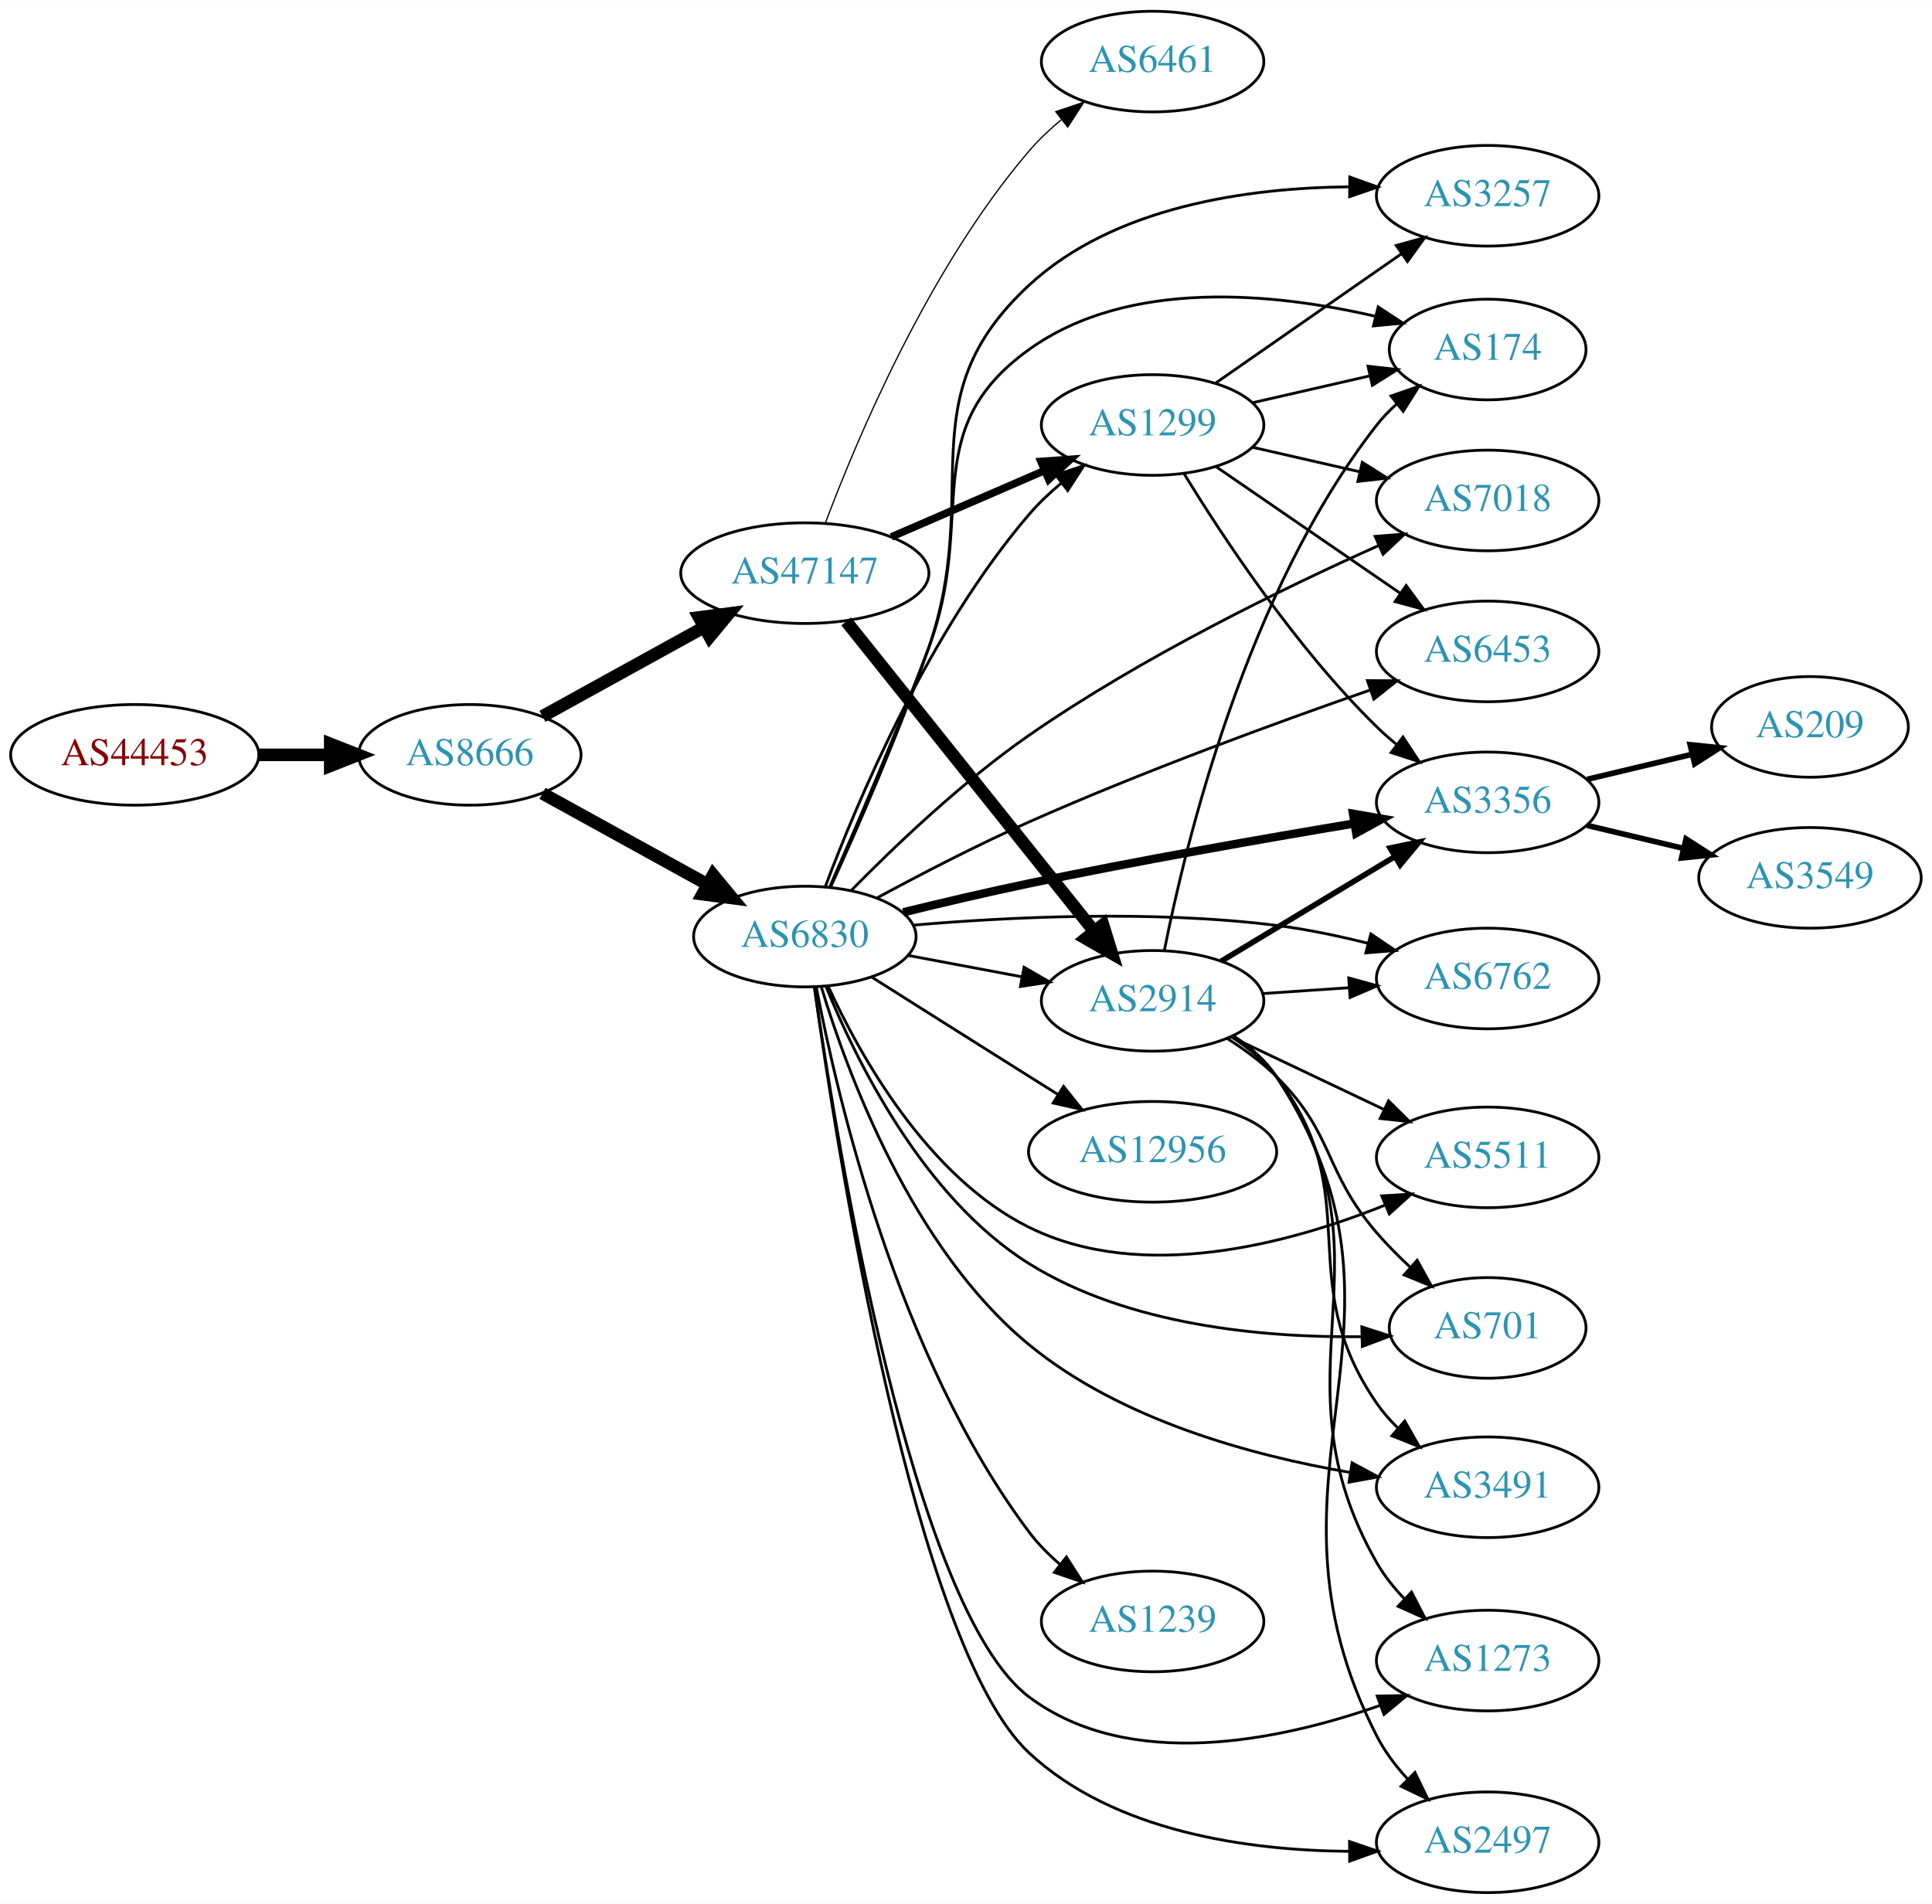
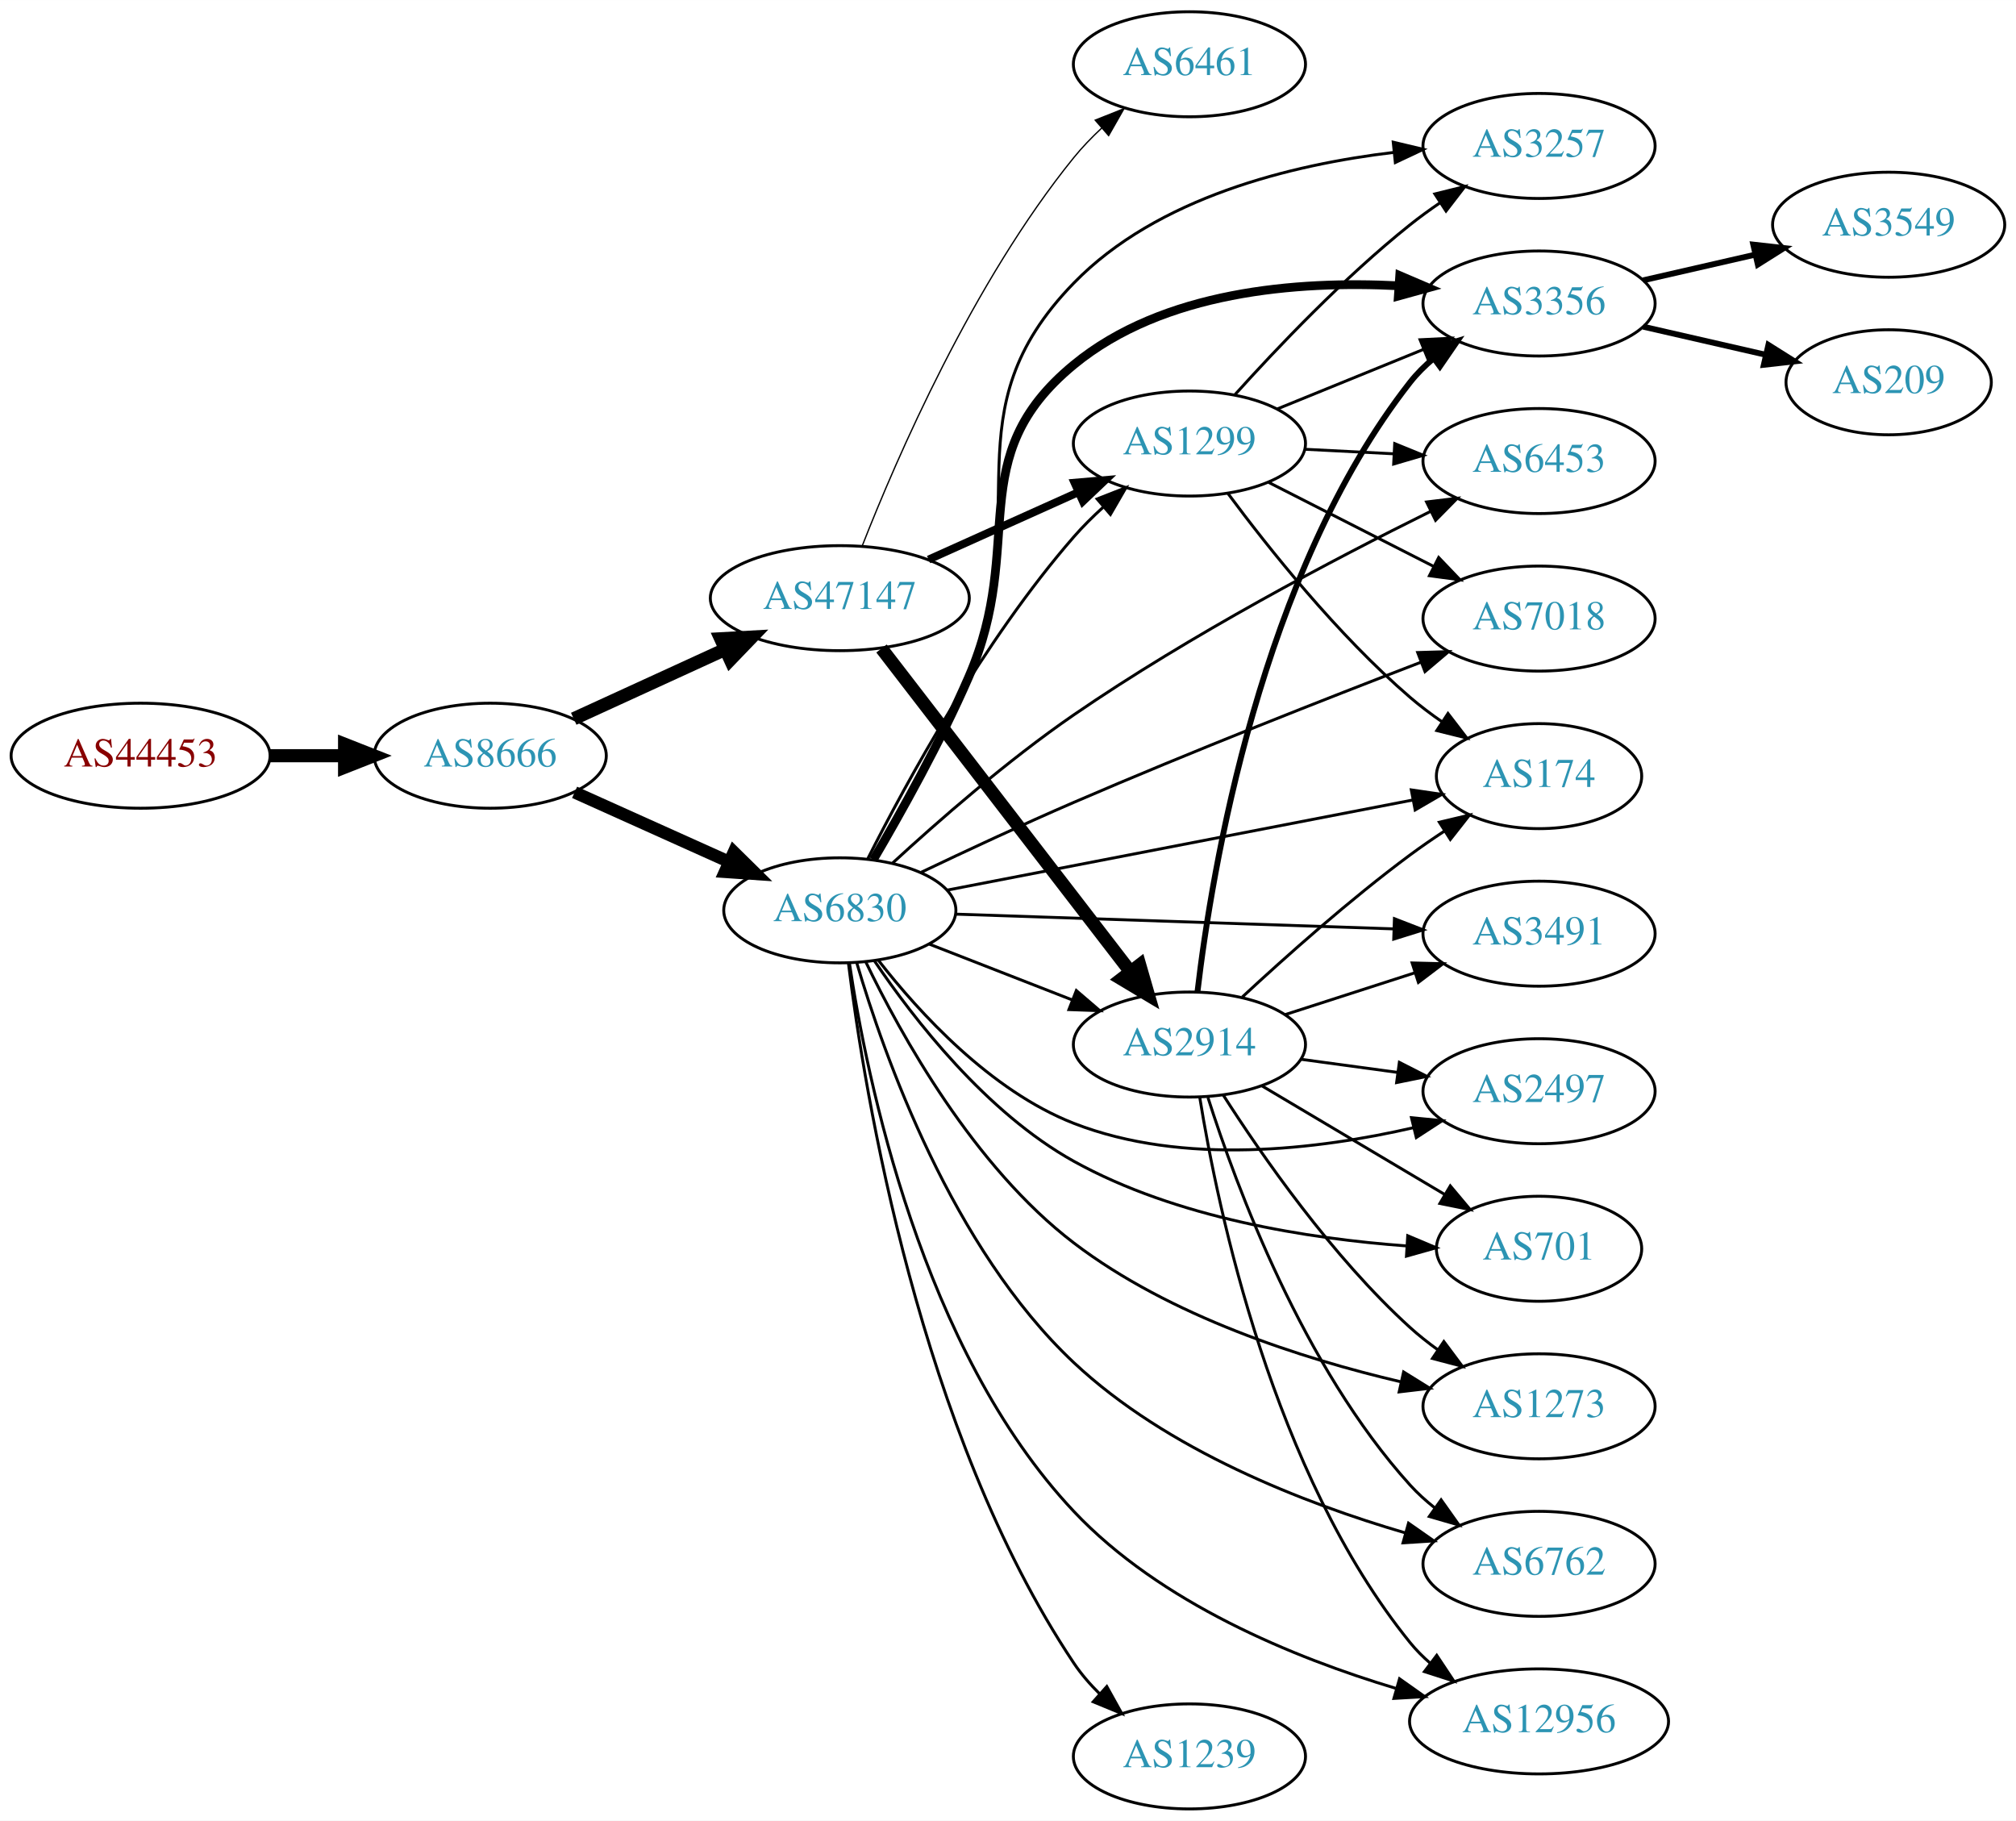
- <svg xmlns="http://www.w3.org/2000/svg" xmlns:xlink="http://www.w3.org/1999/xlink" width="691pt" height="681pt" viewBox="0.00 0.00 691.06 681.00">
-   <g id="graph0" class="graph" transform="scale(1 1) rotate(0) translate(4 677)">
-     <polygon fill="white" stroke="none" points="-4,4 -4,-677 687.055,-677 687.055,4 -4,4" />
+ <svg xmlns="http://www.w3.org/2000/svg" xmlns:xlink="http://www.w3.org/1999/xlink" width="691pt" height="624pt" viewBox="0.00 0.00 691.06 624.00">
+   <g id="graph0" class="graph" transform="scale(1 1) rotate(0) translate(4 620)">
+     <polygon fill="white" stroke="none" points="-4,4 -4,-620 687.055,-620 687.055,4 -4,4" />
    <g id="node1" class="node">
      <g id="a_node1">
        <a xlink:href="/asn/44453" xlink:title="AS44453 ~ interneX GmbH [AT]">
-           <ellipse fill="#ffffff" stroke="black" cx="44.196" cy="-407" rx="44.393" ry="18" />
-           <text text-anchor="middle" x="44.196" y="-403.3" font-family="Times,serif" font-size="14.00" fill="#880000">AS44453</text>
+           <ellipse fill="#ffffff" stroke="black" cx="44.196" cy="-361" rx="44.393" ry="18" />
+           <text text-anchor="middle" x="44.196" y="-357.3" font-family="Times,serif" font-size="14.00" fill="#880000">AS44453</text>
        </a>
      </g>
    </g>
    <g id="node2" class="node">
      <g id="a_node2">
        <a xlink:href="/asn/8666" xlink:title="AS8666 ~ FiberLink GmbH [AT]">
-           <ellipse fill="#ffffff" stroke="black" cx="164.039" cy="-407" rx="39.794" ry="18" />
-           <text text-anchor="middle" x="164.039" y="-403.3" font-family="Times,serif" font-size="14.00" fill="#2c94b3">AS8666</text>
+           <ellipse fill="#ffffff" stroke="black" cx="164.039" cy="-361" rx="39.794" ry="18" />
+           <text text-anchor="middle" x="164.039" y="-357.3" font-family="Times,serif" font-size="14.00" fill="#2c94b3">AS8666</text>
        </a>
      </g>
    </g>
    <g id="edge1" class="edge">
-       <path fill="none" stroke="black" stroke-width="4.5" d="M88.407,-407C96.72,-407 105.482,-407 113.965,-407" />
-       <polygon fill="black" stroke="black" stroke-width="4.5" points="114.123,-410.938 124.123,-407 114.123,-403.063 114.123,-410.938" />
+       <path fill="none" stroke="black" stroke-width="4.5" d="M88.407,-361C96.72,-361 105.482,-361 113.965,-361" />
+       <polygon fill="black" stroke="black" stroke-width="4.5" points="114.123,-364.938 124.123,-361 114.123,-357.063 114.123,-364.938" />
    </g>
    <g id="node3" class="node">
      <g id="a_node3">
-         <a xlink:href="/asn/47147" xlink:title="AS47147 ~ ANEXIA Internetdienstleistungs GmbH [AT]">
-           <ellipse fill="#ffffff" stroke="black" cx="283.881" cy="-472" rx="44.393" ry="18" />
-           <text text-anchor="middle" x="283.881" y="-468.3" font-family="Times,serif" font-size="14.00" fill="#2c94b3">AS47147</text>
+         <a xlink:href="/asn/6830" xlink:title="AS6830 ~ LGI-UPC [AT]">
+           <ellipse fill="#ffffff" stroke="black" cx="283.881" cy="-308" rx="39.794" ry="18" />
+           <text text-anchor="middle" x="283.881" y="-304.3" font-family="Times,serif" font-size="14.00" fill="#2c94b3">AS6830</text>
        </a>
      </g>
    </g>
    <g id="edge2" class="edge">
-       <path fill="none" stroke="black" stroke-width="4.5" d="M190.03,-420.785C206.868,-430.072 229.313,-442.453 247.917,-452.715" />
-       <polygon fill="black" stroke="black" stroke-width="4.5" points="246.043,-456.177 256.701,-457.559 249.846,-449.282 246.043,-456.177" />
+       <path fill="none" stroke="black" stroke-width="4.235" d="M192.966,-348.44C208.816,-341.311 228.849,-332.301 245.98,-324.596" />
+       <polygon fill="black" stroke="black" stroke-width="4.235" points="247.555,-327.952 255.155,-320.47 244.514,-321.192 247.555,-327.952" />
    </g>
    <g id="node4" class="node">
      <g id="a_node4">
-         <a xlink:href="/asn/6830" xlink:title="AS6830 ~ LGI-UPC [AT]">
-           <ellipse fill="#ffffff" stroke="black" cx="283.881" cy="-342" rx="39.794" ry="18" />
-           <text text-anchor="middle" x="283.881" y="-338.3" font-family="Times,serif" font-size="14.00" fill="#2c94b3">AS6830</text>
+         <a xlink:href="/asn/47147" xlink:title="AS47147 ~ ANEXIA Internetdienstleistungs GmbH [AT]">
+           <ellipse fill="#ffffff" stroke="black" cx="283.881" cy="-415" rx="44.393" ry="18" />
+           <text text-anchor="middle" x="283.881" y="-411.3" font-family="Times,serif" font-size="14.00" fill="#2c94b3">AS47147</text>
        </a>
      </g>
    </g>
    <g id="edge3" class="edge">
-       <path fill="none" stroke="black" stroke-width="4.5" d="M190.03,-393.215C207.216,-383.736 230.244,-371.034 249.067,-360.651" />
-       <polygon fill="black" stroke="black" stroke-width="4.5" points="251.071,-364.043 257.926,-355.765 247.268,-357.147 251.071,-364.043" />
+       <path fill="none" stroke="black" stroke-width="4.5" d="M192.667,-373.661C208.165,-380.762 227.732,-389.728 244.678,-397.494" />
+       <polygon fill="black" stroke="black" stroke-width="4.5" points="243.05,-401.079 253.781,-401.665 246.33,-393.92 243.05,-401.079" />
    </g>
    <g id="node5" class="node">
      <g id="a_node5">
-         <a xlink:href="/asn/1299" xlink:title="AS1299 ~ Telia Carrier [EU]">
-           <ellipse fill="#ffffff" stroke="black" cx="408.273" cy="-525" rx="39.794" ry="18" />
-           <text text-anchor="middle" x="408.273" y="-521.3" font-family="Times,serif" font-size="14.00" fill="#2c94b3">AS1299</text>
+         <a xlink:href="/asn/3356" xlink:title="AS3356 ~ Level 3 Parent, LLC [US]">
+           <ellipse fill="#ffffff" stroke="black" cx="523.566" cy="-516" rx="39.794" ry="18" />
+           <text text-anchor="middle" x="523.566" y="-512.3" font-family="Times,serif" font-size="14.00" fill="#2c94b3">AS3356</text>
        </a>
      </g>
    </g>
    <g id="edge4" class="edge">
-       <path fill="none" stroke="black" stroke-width="2.7" d="M314.822,-484.965C331.302,-492.102 351.917,-501.029 369.495,-508.641" />
-       <polygon fill="black" stroke="black" stroke-width="2.7" points="368.336,-511.953 378.903,-512.715 371.118,-505.529 368.336,-511.953" />
+       <path fill="none" stroke="black" stroke-width="3" d="M295.376,-325.362C304.728,-341.284 318.392,-365.705 328.077,-388 348.069,-434.02 325.348,-463.101 364.077,-495 394.754,-520.267 440.697,-523.839 475.231,-522.08" />
+       <polygon fill="black" stroke="black" stroke-width="3" points="475.812,-525.549 485.553,-521.381 475.339,-518.565 475.812,-525.549" />
    </g>
    <g id="node6" class="node">
      <g id="a_node6">
-         <a xlink:href="/asn/2914" xlink:title="AS2914 ~ NTT America, Inc. [US]">
-           <ellipse fill="#ffffff" stroke="black" cx="408.273" cy="-319" rx="39.794" ry="18" />
-           <text text-anchor="middle" x="408.273" y="-315.3" font-family="Times,serif" font-size="14.00" fill="#2c94b3">AS2914</text>
+         <a xlink:href="/asn/3257" xlink:title="AS3257 ~ GTT [DE]">
+           <ellipse fill="#ffffff" stroke="black" cx="523.566" cy="-570" rx="39.794" ry="18" />
+           <text text-anchor="middle" x="523.566" y="-566.3" font-family="Times,serif" font-size="14.00" fill="#2c94b3">AS3257</text>
        </a>
      </g>
    </g>
    <g id="edge5" class="edge">
-       <path fill="none" stroke="black" stroke-width="4.5" d="M298.683,-454.746C320.284,-427.744 362.183,-375.367 387.147,-344.159" />
-       <polygon fill="black" stroke="black" stroke-width="4.5" points="390.537,-346.226 393.709,-335.957 384.387,-341.306 390.537,-346.226" />
+       <path fill="none" stroke="black" d="M295.718,-325.22C305.3,-341.046 319.11,-365.407 328.077,-388 350.986,-445.716 320.78,-478.487 364.077,-523 392.672,-552.397 438.724,-563.62 473.836,-567.799" />
+       <polygon fill="black" stroke="black" points="473.58,-571.291 483.887,-568.841 474.302,-564.328 473.58,-571.291" />
    </g>
    <g id="node7" class="node">
      <g id="a_node7">
-         <a xlink:href="/asn/6461" xlink:title="AS6461 ~ Zayo Bandwidth [US]">
-           <ellipse fill="#ffffff" stroke="black" cx="408.273" cy="-655" rx="39.794" ry="18" />
-           <text text-anchor="middle" x="408.273" y="-651.3" font-family="Times,serif" font-size="14.00" fill="#2c94b3">AS6461</text>
+         <a xlink:href="/asn/6453" xlink:title="AS6453 ~ TATA COMMUNICATIONS (AMERICA) INC [US]">
+           <ellipse fill="#ffffff" stroke="black" cx="523.566" cy="-462" rx="39.794" ry="18" />
+           <text text-anchor="middle" x="523.566" y="-458.3" font-family="Times,serif" font-size="14.00" fill="#2c94b3">AS6453</text>
        </a>
      </g>
    </g>
    <g id="edge6" class="edge">
-       <path fill="none" stroke="black" stroke-width="0.45" d="M291.193,-489.832C302.411,-519.762 328.073,-580.952 364.077,-623 367.48,-626.974 371.465,-630.743 375.612,-634.205" />
-       <polygon fill="black" stroke="black" stroke-width="0.45" points="373.632,-637.098 383.68,-640.458 377.92,-631.565 373.632,-637.098" />
-     </g>
-     <g id="edge16" class="edge">
-       <path fill="none" stroke="black" d="M291.193,-359.832C302.411,-389.762 328.073,-450.952 364.077,-493 367.48,-496.974 371.465,-500.743 375.612,-504.205" />
-       <polygon fill="black" stroke="black" points="373.632,-507.098 383.68,-510.458 377.92,-501.565 373.632,-507.098" />
-     </g>
-     <g id="edge7" class="edge">
-       <path fill="none" stroke="black" d="M320.941,-335.224C333.64,-332.837 348.087,-330.122 361.481,-327.605" />
-       <polygon fill="black" stroke="black" points="362.29,-331.015 371.471,-325.728 360.997,-324.135 362.29,-331.015" />
+       <path fill="none" stroke="black" d="M301.997,-324.231C317.515,-338.51 341.368,-359.394 364.077,-375 403.985,-402.426 453.35,-428.391 486.282,-444.696" />
+       <polygon fill="black" stroke="black" points="485.009,-447.971 495.529,-449.235 488.094,-441.687 485.009,-447.971" />
    </g>
    <g id="node8" class="node">
      <g id="a_node8">
-         <a xlink:href="/asn/3257" xlink:title="AS3257 ~ GTT [DE]">
-           <ellipse fill="#ffffff" stroke="black" cx="528.116" cy="-607" rx="39.794" ry="18" />
-           <text text-anchor="middle" x="528.116" y="-603.3" font-family="Times,serif" font-size="14.00" fill="#2c94b3">AS3257</text>
-         </a>
-       </g>
-     </g>
-     <g id="edge8" class="edge">
-       <path fill="none" stroke="black" d="M293.069,-359.597C302.322,-379.894 317.473,-414.403 328.077,-445 347.71,-501.647 320.098,-534.256 364.077,-575 394.603,-603.28 442.498,-609.849 478.493,-610.196" />
-       <polygon fill="black" stroke="black" points="478.799,-613.694 488.777,-610.132 478.755,-606.694 478.799,-613.694" />
+         <a xlink:href="/asn/7018" xlink:title="AS7018 ~ AT&amp;T Services, Inc. [US]">
+           <ellipse fill="#ffffff" stroke="black" cx="523.566" cy="-408" rx="39.794" ry="18" />
+           <text text-anchor="middle" x="523.566" y="-404.3" font-family="Times,serif" font-size="14.00" fill="#2c94b3">AS7018</text>
+         </a>
+       </g>
+     </g>
+     <g id="edge7" class="edge">
+       <path fill="none" stroke="black" d="M311.827,-321.068C327.064,-328.337 346.523,-337.418 364.077,-345 404.231,-362.343 450.816,-380.647 483.04,-393.03" />
+       <polygon fill="black" stroke="black" points="481.966,-396.366 492.557,-396.675 484.47,-389.829 481.966,-396.366" />
    </g>
    <g id="node9" class="node">
      <g id="a_node9">
-         <a xlink:href="/asn/12956" xlink:title="AS12956 ~ TELXIUS [ES]">
-           <ellipse fill="#ffffff" stroke="black" cx="408.273" cy="-265" rx="44.393" ry="18" />
-           <text text-anchor="middle" x="408.273" y="-261.3" font-family="Times,serif" font-size="14.00" fill="#2c94b3">AS12956</text>
-         </a>
-       </g>
-     </g>
-     <g id="edge9" class="edge">
-       <path fill="none" stroke="black" d="M307.737,-327.532C323.547,-317.533 345.076,-303.936 364.077,-292 367.436,-289.89 370.943,-287.691 374.444,-285.499" />
-       <polygon fill="black" stroke="black" points="376.423,-288.389 383.044,-280.118 372.711,-282.455 376.423,-288.389" />
+         <a xlink:href="/asn/1239" xlink:title="AS1239 ~ Sprint [US]">
+           <ellipse fill="#ffffff" stroke="black" cx="403.724" cy="-18" rx="39.794" ry="18" />
+           <text text-anchor="middle" x="403.724" y="-14.3" font-family="Times,serif" font-size="14.00" fill="#2c94b3">AS1239</text>
+         </a>
+       </g>
+     </g>
+     <g id="edge8" class="edge">
+       <path fill="none" stroke="black" d="M286.829,-289.905C292.323,-245.559 311.146,-129.308 364.077,-50 366.593,-46.23 369.683,-42.671 373.009,-39.392" />
+       <polygon fill="black" stroke="black" points="375.396,-41.953 380.538,-32.69 370.742,-36.725 375.396,-41.953" />
    </g>
    <g id="node10" class="node">
      <g id="a_node10">
-         <a xlink:href="/asn/3356" xlink:title="AS3356 ~ Level 3 Parent, LLC [US]">
-           <ellipse fill="#ffffff" stroke="black" cx="528.116" cy="-390" rx="39.794" ry="18" />
-           <text text-anchor="middle" x="528.116" y="-386.3" font-family="Times,serif" font-size="14.00" fill="#2c94b3">AS3356</text>
-         </a>
-       </g>
-     </g>
-     <g id="edge10" class="edge">
-       <path fill="none" stroke="black" stroke-width="3" d="M319.085,-350.676C333.002,-354.083 349.267,-357.909 364.077,-361 403.058,-369.135 447.586,-376.957 480.246,-382.422" />
-       <polygon fill="black" stroke="black" stroke-width="3" points="479.973,-385.925 490.411,-384.112 481.12,-379.02 479.973,-385.925" />
+         <a xlink:href="/asn/3491" xlink:title="AS3491 ~ PCCW Global, Inc. [US]">
+           <ellipse fill="#ffffff" stroke="black" cx="523.566" cy="-300" rx="39.794" ry="18" />
+           <text text-anchor="middle" x="523.566" y="-296.3" font-family="Times,serif" font-size="14.00" fill="#2c94b3">AS3491</text>
+         </a>
+       </g>
+     </g>
+     <g id="edge9" class="edge">
+       <path fill="none" stroke="black" d="M323.598,-306.697C364.517,-305.32 429.157,-303.144 473.591,-301.648" />
+       <polygon fill="black" stroke="black" points="473.989,-305.137 483.866,-301.303 473.754,-298.141 473.989,-305.137" />
    </g>
    <g id="node11" class="node">
      <g id="a_node11">
-         <a xlink:href="/asn/7018" xlink:title="AS7018 ~ AT&amp;T Services, Inc. [US]">
-           <ellipse fill="#ffffff" stroke="black" cx="528.116" cy="-498" rx="39.794" ry="18" />
-           <text text-anchor="middle" x="528.116" y="-494.3" font-family="Times,serif" font-size="14.00" fill="#2c94b3">AS7018</text>
-         </a>
-       </g>
-     </g>
-     <g id="edge11" class="edge">
-       <path fill="none" stroke="black" d="M300.5,-358.511C315.754,-374.053 340.111,-397.364 364.077,-414 404.364,-441.965 455.19,-466.686 489.29,-481.944" />
-       <polygon fill="black" stroke="black" points="487.881,-485.147 498.442,-485.991 490.712,-478.745 487.881,-485.147" />
+         <a xlink:href="/asn/1299" xlink:title="AS1299 ~ Telia Carrier [EU]">
+           <ellipse fill="#ffffff" stroke="black" cx="403.724" cy="-468" rx="39.794" ry="18" />
+           <text text-anchor="middle" x="403.724" y="-464.3" font-family="Times,serif" font-size="14.00" fill="#2c94b3">AS1299</text>
+         </a>
+       </g>
+     </g>
+     <g id="edge10" class="edge">
+       <path fill="none" stroke="black" d="M293.507,-325.768C306.579,-351.66 333.181,-400.533 364.077,-436 367.121,-439.493 370.567,-442.917 374.119,-446.148" />
+       <polygon fill="black" stroke="black" points="372.078,-449.008 381.945,-452.868 376.638,-443.698 372.078,-449.008" />
    </g>
    <g id="node12" class="node">
      <g id="a_node12">
-         <a xlink:href="/asn/3491" xlink:title="AS3491 ~ PCCW Global, Inc. [US]">
-           <ellipse fill="#ffffff" stroke="black" cx="528.116" cy="-145" rx="39.794" ry="18" />
-           <text text-anchor="middle" x="528.116" y="-141.3" font-family="Times,serif" font-size="14.00" fill="#2c94b3">AS3491</text>
-         </a>
-       </g>
-     </g>
-     <g id="edge12" class="edge">
-       <path fill="none" stroke="black" d="M289.815,-323.86C299.126,-293.037 322.214,-230.444 364.077,-196 396.803,-169.074 443.793,-156.317 478.926,-150.301" />
-       <polygon fill="black" stroke="black" points="479.631,-153.733 488.959,-148.709 478.534,-146.82 479.631,-153.733" />
+         <a xlink:href="/asn/2497" xlink:title="AS2497 ~ Internet Initiative Japan Inc. [JP]">
+           <ellipse fill="#ffffff" stroke="black" cx="523.566" cy="-246" rx="39.794" ry="18" />
+           <text text-anchor="middle" x="523.566" y="-242.3" font-family="Times,serif" font-size="14.00" fill="#2c94b3">AS2497</text>
+         </a>
+       </g>
+     </g>
+     <g id="edge11" class="edge">
+       <path fill="none" stroke="black" d="M297.147,-290.815C311.044,-272.978 335.512,-246.157 364.077,-235 401.563,-220.359 447.802,-225.98 480.64,-233.523" />
+       <polygon fill="black" stroke="black" points="479.831,-236.928 490.377,-235.905 481.495,-230.129 479.831,-236.928" />
    </g>
    <g id="node13" class="node">
      <g id="a_node13">
-         <a xlink:href="/asn/174" xlink:title="AS174 ~ Cogent Communications [US]">
-           <ellipse fill="#ffffff" stroke="black" cx="528.116" cy="-552" rx="35.194" ry="18" />
-           <text text-anchor="middle" x="528.116" y="-548.3" font-family="Times,serif" font-size="14.00" fill="#2c94b3">AS174</text>
-         </a>
-       </g>
-     </g>
-     <g id="edge13" class="edge">
-       <path fill="none" stroke="black" d="M292.768,-359.706C301.746,-380.102 316.645,-414.703 328.077,-445 345.791,-491.944 323.332,-522.719 364.077,-552 399.747,-577.633 452.081,-572.19 487.77,-563.927" />
-       <polygon fill="black" stroke="black" points="488.961,-567.237 497.82,-561.425 487.27,-560.444 488.961,-567.237" />
+         <a xlink:href="/asn/701" xlink:title="AS701 ~ UUNET [US]">
+           <ellipse fill="#ffffff" stroke="black" cx="523.566" cy="-192" rx="35.194" ry="18" />
+           <text text-anchor="middle" x="523.566" y="-188.3" font-family="Times,serif" font-size="14.00" fill="#2c94b3">AS701</text>
+         </a>
+       </g>
+     </g>
+     <g id="edge12" class="edge">
+       <path fill="none" stroke="black" d="M295.713,-290.722C309.179,-270.796 334.087,-238.65 364.077,-222 399.205,-202.498 444.739,-195.432 477.982,-192.989" />
+       <polygon fill="black" stroke="black" points="478.55,-196.461 488.314,-192.348 478.117,-189.474 478.55,-196.461" />
    </g>
    <g id="node14" class="node">
      <g id="a_node14">
        <a xlink:href="/asn/1273" xlink:title="AS1273 ~ Vodafone Group PLC [EU]">
-           <ellipse fill="#ffffff" stroke="black" cx="528.116" cy="-83" rx="39.794" ry="18" />
-           <text text-anchor="middle" x="528.116" y="-79.3" font-family="Times,serif" font-size="14.00" fill="#2c94b3">AS1273</text>
-         </a>
-       </g>
-     </g>
-     <g id="edge14" class="edge">
-       <path fill="none" stroke="black" d="M287.343,-323.825C295.304,-268.075 322.279,-101.364 364.077,-70 399.993,-43.05 453.747,-54.355 489.598,-66.937" />
-       <polygon fill="black" stroke="black" points="488.612,-70.304 499.205,-70.489 491.039,-63.738 488.612,-70.304" />
+           <ellipse fill="#ffffff" stroke="black" cx="523.566" cy="-138" rx="39.794" ry="18" />
+           <text text-anchor="middle" x="523.566" y="-134.3" font-family="Times,serif" font-size="14.00" fill="#2c94b3">AS1273</text>
+         </a>
+       </g>
+     </g>
+     <g id="edge13" class="edge">
+       <path fill="none" stroke="black" d="M292.757,-290.364C304.726,-265.474 329.78,-220.162 364.077,-194 397.09,-168.818 442.364,-154.329 476.072,-146.426" />
+       <polygon fill="black" stroke="black" points="477.138,-149.774 486.136,-144.18 475.613,-142.942 477.138,-149.774" />
    </g>
    <g id="node15" class="node">
      <g id="a_node15">
-         <a xlink:href="/asn/1239" xlink:title="AS1239 ~ Sprint [US]">
-           <ellipse fill="#ffffff" stroke="black" cx="408.273" cy="-97" rx="39.794" ry="18" />
-           <text text-anchor="middle" x="408.273" y="-93.3" font-family="Times,serif" font-size="14.00" fill="#2c94b3">AS1239</text>
-         </a>
-       </g>
-     </g>
-     <g id="edge15" class="edge">
-       <path fill="none" stroke="black" d="M287.951,-324.064C295.324,-285.183 317.021,-191.599 364.077,-129 367.221,-124.818 371.06,-120.932 375.138,-117.415" />
-       <polygon fill="black" stroke="black" points="377.45,-120.049 383.156,-111.122 373.129,-114.542 377.45,-120.049" />
+         <a xlink:href="/asn/174" xlink:title="AS174 ~ Cogent Communications [US]">
+           <ellipse fill="#ffffff" stroke="black" cx="523.566" cy="-354" rx="35.194" ry="18" />
+           <text text-anchor="middle" x="523.566" y="-350.3" font-family="Times,serif" font-size="14.00" fill="#2c94b3">AS174</text>
+         </a>
+       </g>
+     </g>
+     <g id="edge14" class="edge">
+       <path fill="none" stroke="black" d="M320.722,-314.936C363.524,-323.22 435.015,-337.056 480.424,-345.844" />
+       <polygon fill="black" stroke="black" points="479.773,-349.283 490.255,-347.747 481.103,-342.41 479.773,-349.283" />
    </g>
    <g id="node16" class="node">
      <g id="a_node16">
-         <a xlink:href="/asn/6453" xlink:title="AS6453 ~ TATA COMMUNICATIONS (AMERICA) INC [US]">
-           <ellipse fill="#ffffff" stroke="black" cx="528.116" cy="-444" rx="39.794" ry="18" />
-           <text text-anchor="middle" x="528.116" y="-440.3" font-family="Times,serif" font-size="14.00" fill="#2c94b3">AS6453</text>
-         </a>
-       </g>
-     </g>
-     <g id="edge17" class="edge">
-       <path fill="none" stroke="black" d="M309.829,-355.892C325.237,-364.226 345.54,-374.769 364.077,-383 404.754,-401.061 452.584,-418.529 485.877,-430.109" />
-       <polygon fill="black" stroke="black" points="485.124,-433.552 495.719,-433.508 487.409,-426.935 485.124,-433.552" />
+         <a xlink:href="/asn/6762" xlink:title="AS6762 ~ TELECOM ITALIA SPARKLE S.p.A. [IT]">
+           <ellipse fill="#ffffff" stroke="black" cx="523.566" cy="-84" rx="39.794" ry="18" />
+           <text text-anchor="middle" x="523.566" y="-80.3" font-family="Times,serif" font-size="14.00" fill="#2c94b3">AS6762</text>
+         </a>
+       </g>
+     </g>
+     <g id="edge15" class="edge">
+       <path fill="none" stroke="black" d="M289.691,-289.997C299.006,-258.309 322.354,-192.223 364.077,-153 396.018,-122.973 443.113,-104.747 477.666,-94.631" />
+       <polygon fill="black" stroke="black" points="478.824,-97.942 487.506,-91.869 476.932,-91.202 478.824,-97.942" />
    </g>
    <g id="node17" class="node">
      <g id="a_node17">
-         <a xlink:href="/asn/2497" xlink:title="AS2497 ~ Internet Initiative Japan Inc. [JP]">
-           <ellipse fill="#ffffff" stroke="black" cx="528.116" cy="-18" rx="39.794" ry="18" />
-           <text text-anchor="middle" x="528.116" y="-14.3" font-family="Times,serif" font-size="14.00" fill="#2c94b3">AS2497</text>
-         </a>
-       </g>
-     </g>
-     <g id="edge18" class="edge">
-       <path fill="none" stroke="black" d="M287.312,-323.688C295.37,-265.783 323.046,-88.216 364.077,-50 394.528,-21.639 442.433,-15.08 478.45,-14.758" />
-       <polygon fill="black" stroke="black" points="478.717,-18.26 488.741,-14.83 478.766,-11.26 478.717,-18.26" />
+         <a xlink:href="/asn/2914" xlink:title="AS2914 ~ NTT America, Inc. [US]">
+           <ellipse fill="#ffffff" stroke="black" cx="403.724" cy="-262" rx="39.794" ry="18" />
+           <text text-anchor="middle" x="403.724" y="-258.3" font-family="Times,serif" font-size="14.00" fill="#2c94b3">AS2914</text>
+         </a>
+       </g>
+     </g>
+     <g id="edge16" class="edge">
+       <path fill="none" stroke="black" d="M314.618,-296.392C329.412,-290.618 347.489,-283.561 363.41,-277.346" />
+       <polygon fill="black" stroke="black" points="364.954,-280.501 372.997,-273.604 362.408,-273.98 364.954,-280.501" />
    </g>
    <g id="node18" class="node">
      <g id="a_node18">
-         <a xlink:href="/asn/6762" xlink:title="AS6762 ~ TELECOM ITALIA SPARKLE S.p.A. [IT]">
-           <ellipse fill="#ffffff" stroke="black" cx="528.116" cy="-327" rx="39.794" ry="18" />
-           <text text-anchor="middle" x="528.116" y="-323.3" font-family="Times,serif" font-size="14.00" fill="#2c94b3">AS6762</text>
-         </a>
-       </g>
+         <a xlink:href="/asn/12956" xlink:title="AS12956 ~ TELXIUS [ES]">
+           <ellipse fill="#ffffff" stroke="black" cx="523.566" cy="-30" rx="44.393" ry="18" />
+           <text text-anchor="middle" x="523.566" y="-26.3" font-family="Times,serif" font-size="14.00" fill="#2c94b3">AS12956</text>
+         </a>
+       </g>
+     </g>
+     <g id="edge17" class="edge">
+       <path fill="none" stroke="black" d="M287.178,-289.868C293.031,-250.719 311.917,-157.353 364.077,-102 393.694,-70.57 439.627,-51.795 474.435,-41.339" />
+       <polygon fill="black" stroke="black" points="475.744,-44.605 484.391,-38.482 473.813,-37.876 475.744,-44.605" />
    </g>
    <g id="edge19" class="edge">
-       <path fill="none" stroke="black" d="M322.648,-346.081C356.72,-349.009 408.142,-351.553 452.469,-346 463.229,-344.652 474.661,-342.252 485.261,-339.601" />
-       <polygon fill="black" stroke="black" points="486.338,-342.937 495.119,-337.009 484.558,-336.167 486.338,-342.937" />
+       <path fill="none" stroke="black" stroke-width="2.7" d="M314.314,-428.237C329.815,-435.209 348.984,-443.83 365.506,-451.261" />
+       <polygon fill="black" stroke="black" stroke-width="2.7" points="364.325,-454.568 374.881,-455.478 367.196,-448.184 364.325,-454.568" />
+     </g>
+     <g id="edge18" class="edge">
+       <path fill="none" stroke="black" stroke-width="4.5" d="M298.17,-397.746C318.968,-370.744 359.309,-318.367 383.346,-287.159" />
+       <polygon fill="black" stroke="black" stroke-width="4.5" points="386.681,-289.282 389.663,-278.957 380.442,-284.477 386.681,-289.282" />
    </g>
    <g id="node19" class="node">
      <g id="a_node19">
-         <a xlink:href="/asn/5511" xlink:title="AS5511 ~ Orange S.A. [FR]">
-           <ellipse fill="#ffffff" stroke="black" cx="528.116" cy="-263" rx="39.794" ry="18" />
-           <text text-anchor="middle" x="528.116" y="-259.3" font-family="Times,serif" font-size="14.00" fill="#2c94b3">AS5511</text>
+         <a xlink:href="/asn/6461" xlink:title="AS6461 ~ Zayo Bandwidth [US]">
+           <ellipse fill="#ffffff" stroke="black" cx="403.724" cy="-598" rx="39.794" ry="18" />
+           <text text-anchor="middle" x="403.724" y="-594.3" font-family="Times,serif" font-size="14.00" fill="#2c94b3">AS6461</text>
        </a>
      </g>
    </g>
    <g id="edge20" class="edge">
-       <path fill="none" stroke="black" d="M292.186,-324.328C303.46,-299.695 327.676,-256.034 364.077,-238 404.48,-217.983 456.861,-232.047 491.2,-245.841" />
-       <polygon fill="black" stroke="black" points="490.238,-249.233 500.813,-249.885 492.953,-242.781 490.238,-249.233" />
+       <path fill="none" stroke="black" stroke-width="0.45" d="M291.631,-433.101C303.31,-462.896 329.408,-523.226 364.077,-566 366.931,-569.521 370.221,-572.933 373.653,-576.134" />
+       <polygon fill="black" stroke="black" stroke-width="0.45" points="371.434,-578.843 381.275,-582.767 376.029,-573.562 371.434,-578.843" />
    </g>
    <g id="node20" class="node">
      <g id="a_node20">
-         <a xlink:href="/asn/701" xlink:title="AS701 ~ UUNET [US]">
-           <ellipse fill="#ffffff" stroke="black" cx="528.116" cy="-202" rx="35.194" ry="18" />
-           <text text-anchor="middle" x="528.116" y="-198.3" font-family="Times,serif" font-size="14.00" fill="#2c94b3">AS701</text>
-         </a>
-       </g>
-     </g>
-     <g id="edge21" class="edge">
-       <path fill="none" stroke="black" d="M291.414,-324.248C302.155,-297.8 326.206,-248.635 364.077,-225 399.68,-202.781 448.068,-198.482 482.869,-198.857" />
-       <polygon fill="black" stroke="black" points="483.121,-202.364 493.203,-199.109 483.292,-195.366 483.121,-202.364" />
-     </g>
-     <g id="edge33" class="edge">
-       <path fill="none" stroke="black" d="M430.887,-540.04C449.492,-552.986 476.527,-571.798 497.208,-586.189" />
-       <polygon fill="black" stroke="black" points="495.431,-589.216 505.639,-592.055 499.43,-583.471 495.431,-589.216" />
-     </g>
-     <g id="edge34" class="edge">
-       <path fill="none" stroke="black" d="M419.539,-507.56C433.348,-485.009 459.536,-445.278 488.469,-417 490.61,-414.908 492.927,-412.863 495.327,-410.894" />
-       <polygon fill="black" stroke="black" points="497.837,-413.382 503.668,-404.536 493.594,-407.815 497.837,-413.382" />
-     </g>
-     <g id="edge31" class="edge">
-       <path fill="none" stroke="black" d="M443.993,-517.045C455.993,-514.296 469.613,-511.175 482.306,-508.267" />
-       <polygon fill="black" stroke="black" points="483.272,-511.636 492.238,-505.991 481.708,-504.813 483.272,-511.636" />
-     </g>
-     <g id="edge32" class="edge">
-       <path fill="none" stroke="black" d="M443.993,-532.955C457.085,-535.955 472.107,-539.396 485.748,-542.522" />
-       <polygon fill="black" stroke="black" points="485.326,-546.016 495.855,-544.838 486.89,-539.193 485.326,-546.016" />
-     </g>
-     <g id="edge30" class="edge">
-       <path fill="none" stroke="black" d="M430.887,-510.143C449.376,-497.435 476.19,-479.005 496.819,-464.825" />
-       <polygon fill="black" stroke="black" points="498.981,-467.586 505.24,-459.037 495.016,-461.817 498.981,-467.586" />
-     </g>
-     <g id="edge25" class="edge">
-       <path fill="none" stroke="black" stroke-width="2" d="M432.837,-333.197C450.661,-343.936 475.334,-358.801 494.969,-370.631" />
-       <polygon fill="black" stroke="black" stroke-width="2" points="493.221,-373.665 503.593,-375.827 496.834,-367.669 493.221,-373.665" />
+         <a xlink:href="/asn/3549" xlink:title="AS3549 ~ Level 3 Parent, LLC [US]">
+           <ellipse fill="#ffffff" stroke="black" cx="643.409" cy="-543" rx="39.794" ry="18" />
+           <text text-anchor="middle" x="643.409" y="-539.3" font-family="Times,serif" font-size="14.00" fill="#2c94b3">AS3549</text>
+         </a>
+       </g>
    </g>
    <g id="edge29" class="edge">
-       <path fill="none" stroke="black" d="M436.337,-306.216C442.323,-302.35 448.158,-297.609 452.469,-292 485.625,-248.864 457.543,-219.761 488.469,-175 490.624,-171.882 493.202,-168.939 495.99,-166.205" />
-       <polygon fill="black" stroke="black" points="498.47,-168.686 503.714,-159.48 493.873,-163.407 498.47,-168.686" />
-     </g>
-     <g id="edge22" class="edge">
-       <path fill="none" stroke="black" d="M412.484,-337.019C420.019,-375.154 441.834,-465.405 488.469,-525 490.537,-527.643 492.934,-530.132 495.502,-532.448" />
-       <polygon fill="black" stroke="black" points="493.554,-535.371 503.557,-538.861 497.914,-529.894 493.554,-535.371" />
-     </g>
-     <g id="edge27" class="edge">
-       <path fill="none" stroke="black" d="M437.167,-306.204C442.979,-302.38 448.529,-297.662 452.469,-292 497.586,-227.185 449.268,-186.554 488.469,-118 491.098,-113.403 494.543,-109.079 498.295,-105.144" />
-       <polygon fill="black" stroke="black" points="500.896,-107.502 505.753,-98.085 496.084,-102.418 500.896,-107.502" />
-     </g>
-     <g id="edge26" class="edge">
-       <path fill="none" stroke="black" d="M437.385,-306.351C443.188,-302.521 448.679,-297.763 452.469,-292 510.773,-203.352 440.171,-150.472 488.469,-56 491.268,-50.525 495.156,-45.37 499.395,-40.727" />
-       <polygon fill="black" stroke="black" points="502.107,-42.966 506.729,-33.432 497.171,-38.003 502.107,-42.966" />
-     </g>
-     <g id="edge23" class="edge">
-       <path fill="none" stroke="black" d="M447.533,-321.597C457.413,-322.268 468.179,-322.999 478.509,-323.7" />
-       <polygon fill="black" stroke="black" points="478.43,-327.203 488.645,-324.388 478.905,-320.219 478.43,-327.203" />
-     </g>
-     <g id="edge28" class="edge">
-       <path fill="none" stroke="black" d="M436.309,-306.152C452.477,-298.469 473.229,-288.608 490.813,-280.252" />
-       <polygon fill="black" stroke="black" points="492.676,-283.241 500.206,-275.788 489.672,-276.919 492.676,-283.241" />
-     </g>
-     <g id="edge24" class="edge">
-       <path fill="none" stroke="black" d="M434.861,-305.598C441.023,-301.697 447.309,-297.095 452.469,-292 473.524,-271.211 469.176,-258.433 488.469,-236 492.111,-231.765 496.279,-227.572 500.497,-223.652" />
-       <polygon fill="black" stroke="black" points="502.897,-226.202 508.045,-216.941 498.246,-220.97 502.897,-226.202" />
+       <path fill="none" stroke="black" stroke-width="2" d="M559.286,-523.955C571.285,-526.704 584.906,-529.825 597.599,-532.733" />
+       <polygon fill="black" stroke="black" stroke-width="2" points="597.001,-536.187 607.531,-535.009 598.565,-529.364 597.001,-536.187" />
    </g>
    <g id="node21" class="node">
      <g id="a_node21">
        <a xlink:href="/asn/209" xlink:title="AS209 ~ CenturyLink Communications, LLC [US]">
-           <ellipse fill="#ffffff" stroke="black" cx="643.409" cy="-417" rx="35.194" ry="18" />
-           <text text-anchor="middle" x="643.409" y="-413.3" font-family="Times,serif" font-size="14.00" fill="#2c94b3">AS209</text>
-         </a>
-       </g>
+           <ellipse fill="#ffffff" stroke="black" cx="643.409" cy="-489" rx="35.194" ry="18" />
+           <text text-anchor="middle" x="643.409" y="-485.3" font-family="Times,serif" font-size="14.00" fill="#2c94b3">AS209</text>
+         </a>
+       </g>
+     </g>
+     <g id="edge30" class="edge">
+       <path fill="none" stroke="black" stroke-width="2" d="M559.286,-508.045C572.378,-505.045 587.4,-501.604 601.041,-498.478" />
+       <polygon fill="black" stroke="black" stroke-width="2" points="602.183,-501.807 611.148,-496.162 600.619,-494.984 602.183,-501.807" />
+     </g>
+     <g id="edge33" class="edge">
+       <path fill="none" stroke="black" d="M433.853,-479.865C449.009,-486.038 467.733,-493.665 484.067,-500.318" />
+       <polygon fill="black" stroke="black" points="482.782,-503.574 493.363,-504.105 485.423,-497.091 482.782,-503.574" />
    </g>
    <g id="edge35" class="edge">
-       <path fill="none" stroke="black" stroke-width="2" d="M563.723,-398.248C575.518,-401.058 588.822,-404.229 601.09,-407.153" />
-       <polygon fill="black" stroke="black" stroke-width="2" points="600.556,-410.624 611.095,-409.537 602.179,-403.814 600.556,-410.624" />
-     </g>
-     <g id="node22" class="node">
-       <g id="a_node22">
-         <a xlink:href="/asn/3549" xlink:title="AS3549 ~ Level 3 Parent, LLC [US]">
-           <ellipse fill="#ffffff" stroke="black" cx="643.409" cy="-363" rx="39.794" ry="18" />
-           <text text-anchor="middle" x="643.409" y="-359.3" font-family="Times,serif" font-size="14.00" fill="#2c94b3">AS3549</text>
-         </a>
-       </g>
-     </g>
-     <g id="edge36" class="edge">
-       <path fill="none" stroke="black" stroke-width="2" d="M563.723,-381.752C574.594,-379.162 586.749,-376.265 598.191,-373.538" />
-       <polygon fill="black" stroke="black" stroke-width="2" points="599.097,-376.92 608.014,-371.197 597.475,-370.111 599.097,-376.92" />
+       <path fill="none" stroke="black" d="M419.189,-484.602C433.561,-500.575 456.677,-524.903 479.37,-543 482.637,-545.605 486.17,-548.169 489.759,-550.617" />
+       <polygon fill="black" stroke="black" points="487.849,-553.55 498.136,-556.086 491.676,-547.689 487.849,-553.55" />
+     </g>
+     <g id="edge32" class="edge">
+       <path fill="none" stroke="black" d="M443.31,-466.035C453.076,-465.538 463.693,-464.998 473.887,-464.479" />
+       <polygon fill="black" stroke="black" points="474.085,-467.973 483.894,-463.969 473.728,-460.982 474.085,-467.973" />
+     </g>
+     <g id="edge31" class="edge">
+       <path fill="none" stroke="black" d="M430.877,-454.684C447.507,-446.217 469.243,-435.15 487.377,-425.917" />
+       <polygon fill="black" stroke="black" points="489.163,-428.935 496.486,-421.279 485.987,-422.697 489.163,-428.935" />
+     </g>
+     <g id="edge34" class="edge">
+       <path fill="none" stroke="black" d="M416.876,-450.952C430.658,-432.362 454.47,-402.409 479.37,-381 482.782,-378.067 486.543,-375.233 490.381,-372.575" />
+       <polygon fill="black" stroke="black" points="492.347,-375.471 498.798,-367.067 488.514,-369.614 492.347,-375.471" />
+     </g>
+     <g id="edge25" class="edge">
+       <path fill="none" stroke="black" stroke-width="2" d="M406.491,-280.152C411.329,-321.374 428.049,-423.541 479.37,-489 481.689,-491.958 484.429,-494.678 487.386,-497.157" />
+       <polygon fill="black" stroke="black" stroke-width="2" points="485.443,-500.073 495.579,-503.157 489.579,-494.425 485.443,-500.073" />
+     </g>
+     <g id="edge22" class="edge">
+       <path fill="none" stroke="black" d="M436.614,-272.283C450.238,-276.677 466.324,-281.864 480.873,-286.555" />
+       <polygon fill="black" stroke="black" points="480.059,-289.97 490.651,-289.708 482.208,-283.308 480.059,-289.97" />
+     </g>
+     <g id="edge27" class="edge">
+       <path fill="none" stroke="black" d="M442.01,-256.938C452.542,-255.508 464.144,-253.932 475.184,-252.433" />
+       <polygon fill="black" stroke="black" points="475.68,-255.898 485.118,-251.084 474.738,-248.962 475.68,-255.898" />
+     </g>
+     <g id="edge23" class="edge">
+       <path fill="none" stroke="black" d="M428.571,-247.834C446.651,-237.095 471.658,-222.24 491.333,-210.553" />
+       <polygon fill="black" stroke="black" points="493.144,-213.548 499.954,-205.432 489.569,-207.53 493.144,-213.548" />
+     </g>
+     <g id="edge26" class="edge">
+       <path fill="none" stroke="black" d="M415.278,-244.732C428.477,-224.083 452.615,-189.272 479.37,-165 482.308,-162.335 485.541,-159.776 488.877,-157.366" />
+       <polygon fill="black" stroke="black" points="490.933,-160.201 497.271,-151.711 487.022,-154.396 490.933,-160.201" />
+     </g>
+     <g id="edge24" class="edge">
+       <path fill="none" stroke="black" d="M421.866,-278.312C436.59,-291.979 458.657,-311.658 479.37,-327 483.068,-329.739 487.047,-332.48 491.04,-335.109" />
+       <polygon fill="black" stroke="black" points="489.389,-338.207 499.701,-340.641 493.157,-332.308 489.389,-338.207" />
+     </g>
+     <g id="edge28" class="edge">
+       <path fill="none" stroke="black" d="M410.071,-243.84C419.758,-213.427 442.673,-151.544 479.37,-111 481.892,-108.213 484.768,-105.608 487.809,-103.2" />
+       <polygon fill="black" stroke="black" points="489.993,-105.942 496.121,-97.3 485.941,-100.234 489.993,-105.942" />
+     </g>
+     <g id="edge21" class="edge">
+       <path fill="none" stroke="black" d="M407.261,-243.885C413.426,-205.583 432.293,-115.135 479.37,-57 481.43,-54.457 483.796,-52.085 486.337,-49.888" />
+       <polygon fill="black" stroke="black" points="488.491,-52.648 494.357,-43.824 484.269,-47.064 488.491,-52.648" />
    </g>
  </g>
</svg>
